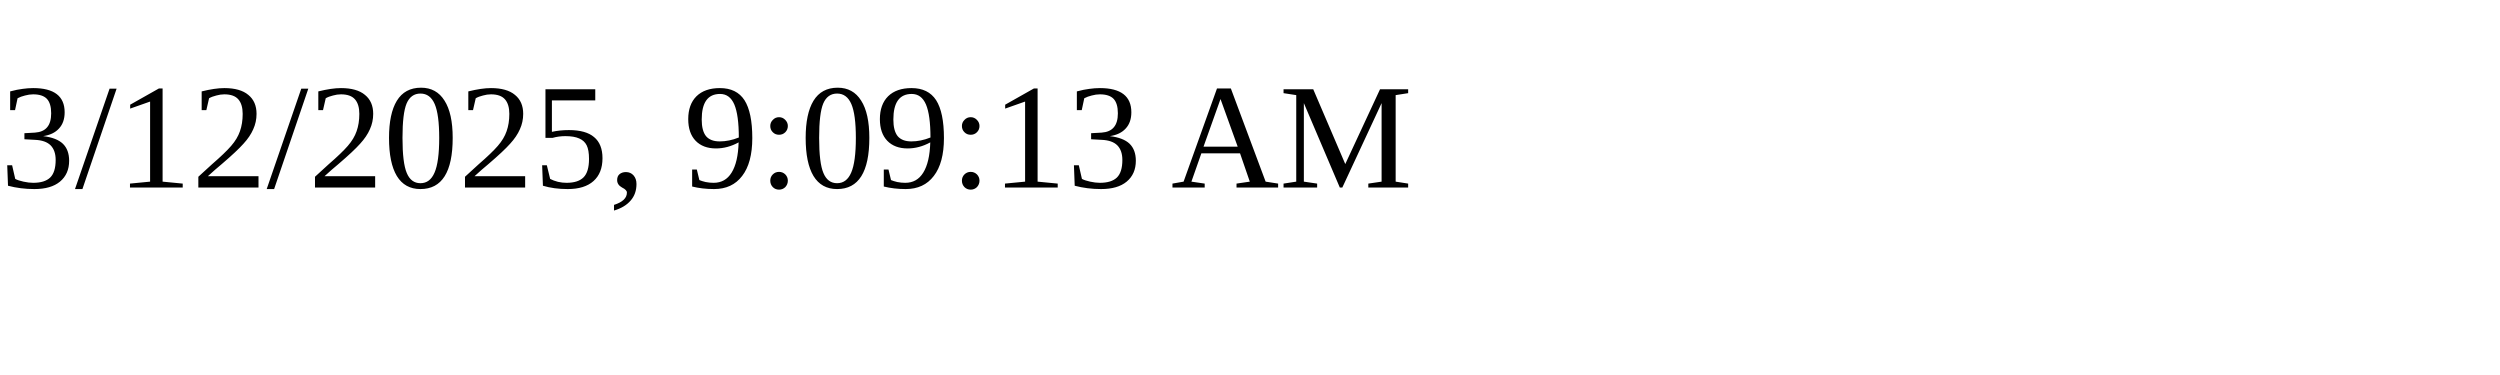
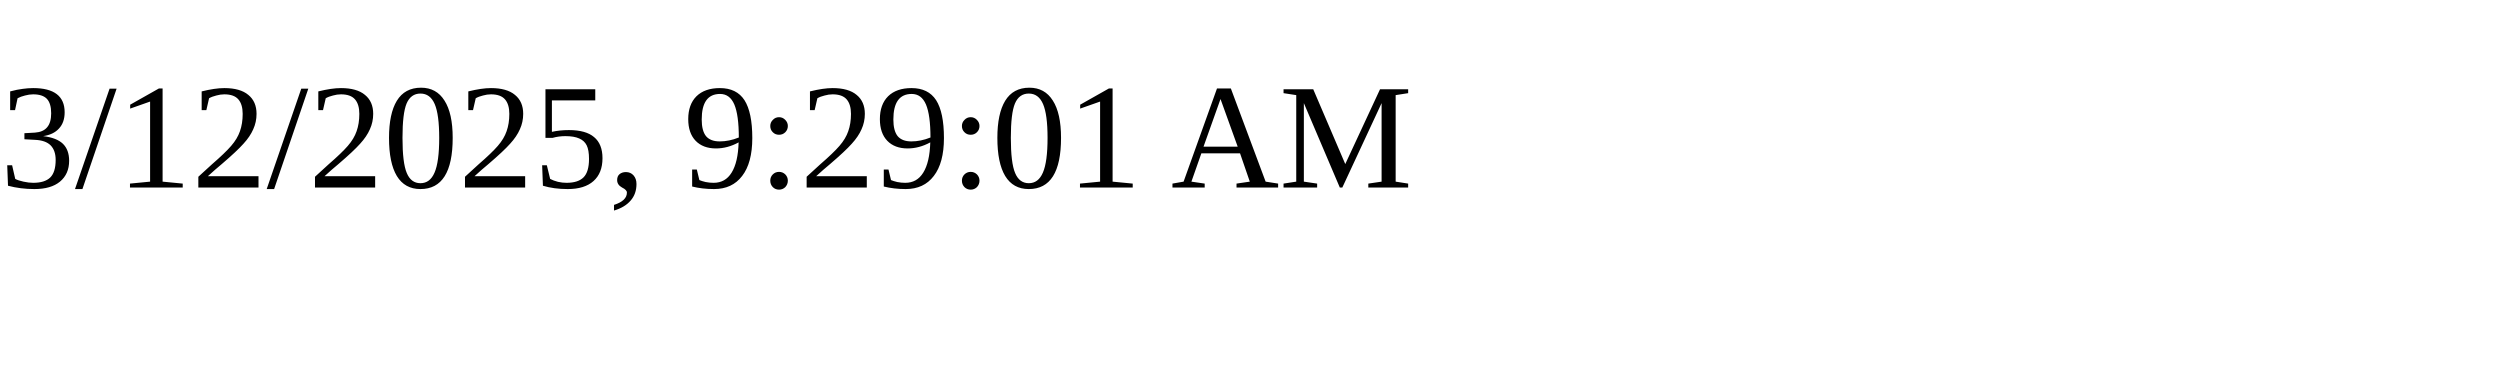
<svg xmlns="http://www.w3.org/2000/svg" height="30" width="200">
-   <text x="0" y="15">3/12/2025, 9:09:13 AM</text>
+   <text x="0" y="15">3/12/2025, 9:29:01 AM</text>
</svg>
